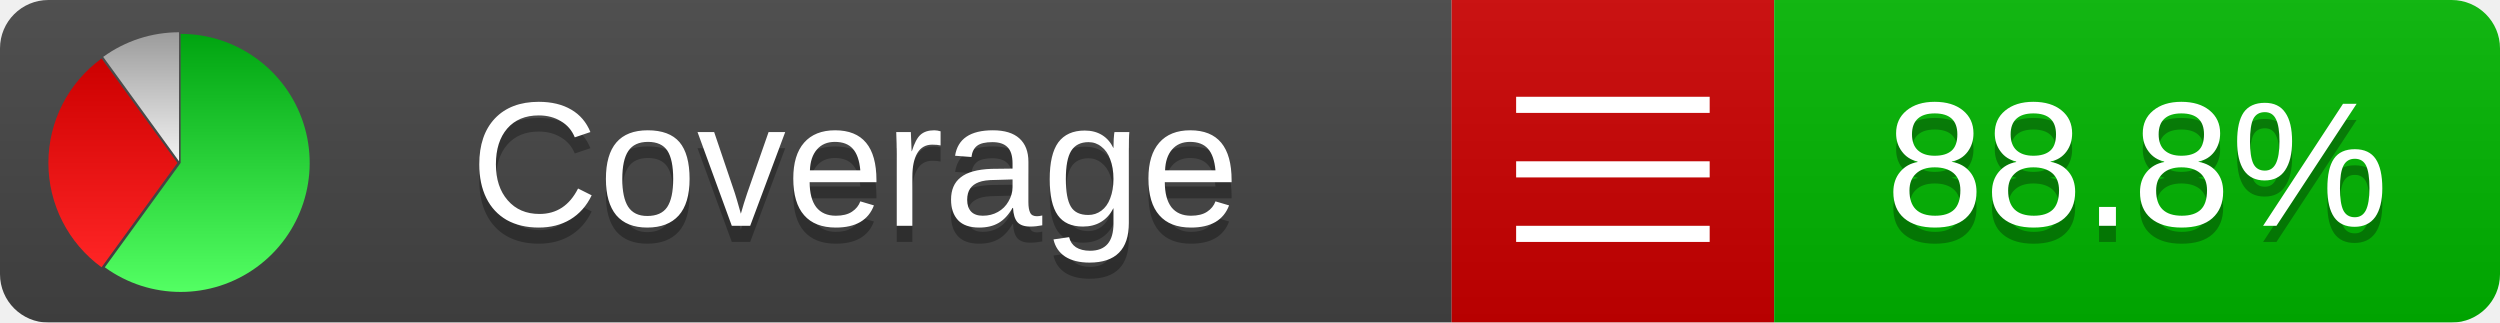
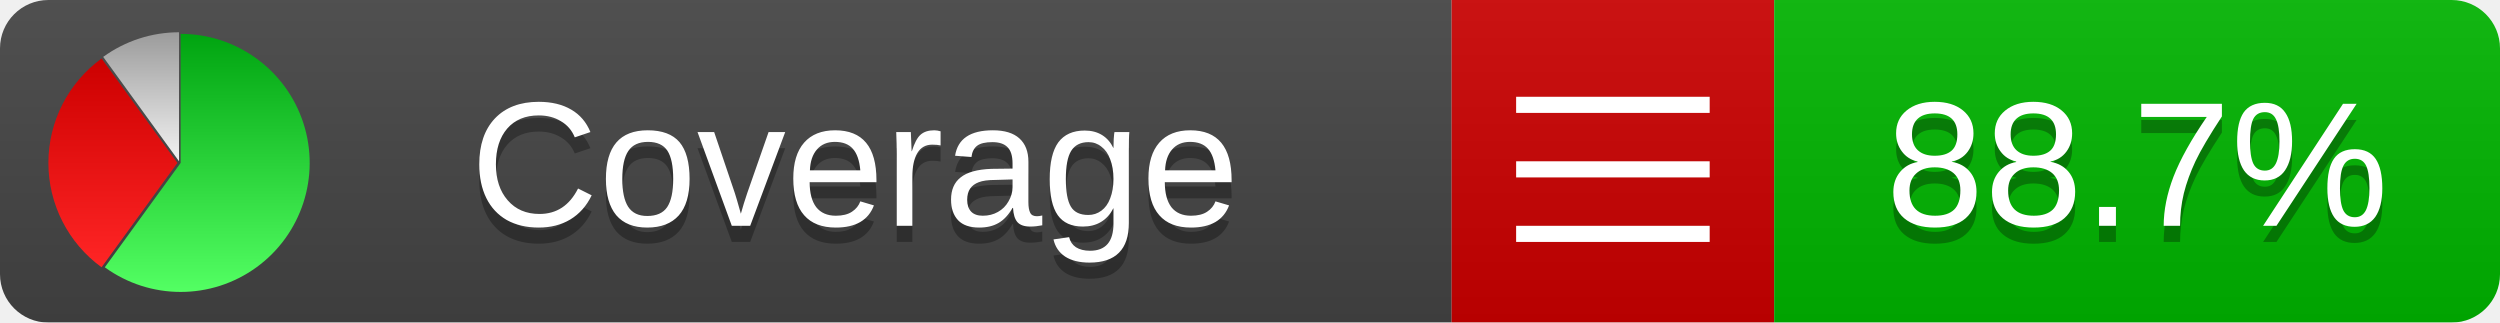
<svg xmlns="http://www.w3.org/2000/svg" xmlns:xlink="http://www.w3.org/1999/xlink" width="155" height="20">
  <style type="text/css">
          
            @keyframes fadeout {
              0 % { visibility: visible; opacity: 1; }
              40% { visibility: visible; opacity: 1; }
              50% { visibility: hidden; opacity: 0; }
              90% { visibility: hidden; opacity: 0; }
              100% { visibility: visible; opacity: 1; }
            }
            @keyframes fadein {
              0% { visibility: hidden; opacity: 0; }
              40% { visibility: hidden; opacity: 0; }
              50% { visibility: visible; opacity: 1; }
              90% { visibility: visible; opacity: 1; }
              100% { visibility: hidden; opacity: 0; }
            }
            .linecoverage {
                animation-duration: 10s;
                animation-name: fadeout;
                animation-iteration-count: infinite;
            }
            .branchcoverage {
                animation-duration: 10s;
                animation-name: fadein;
                animation-iteration-count: infinite;
            }
          
    </style>
  <defs>
    <linearGradient id="gradient" x2="0" y2="100%">
      <stop offset="0" stop-color="#bbb" stop-opacity=".1" />
      <stop offset="1" stop-opacity=".1" />
    </linearGradient>
    <linearGradient id="green" x2="0" y2="100%">
      <stop offset="0" stop-color="#00A410" />
      <stop offset="1" stop-color="#53FF63" />
    </linearGradient>
    <linearGradient id="red" x2="0" y2="100%">
      <stop offset="0" stop-color="#C00" />
      <stop offset="1" stop-color="#FF2525" />
    </linearGradient>
    <linearGradient id="gray" x2="0" y2="100%">
      <stop offset="0" stop-color="#9B9B9B" />
      <stop offset="1" stop-color="#F3F3F3" />
    </linearGradient>
    <mask id="mask">
      <rect width="155" height="20" rx="3" fill="#fff" />
    </mask>
    <g id="icon">
      <path style="fill:url(#green);" d="M205,202.5 l0,-200 a200,200 0 1,1 -117.558,361.803 z" />
      <path style="fill:url(#red);" d="M200,202.5 l-117.558,161.803 a200,200 0 0,1 0,-323.607 z" />
      <path style="fill:url(#gray);" d="M202.5,200 l-117.558,-161.803 a200,200 0 0,1 117.558,-38.196 z" />
    </g>
  </defs>
  <g mask="url(#mask)">
    <rect x="0" y="0" width="90" height="20" fill="#444" />
    <rect x="90" y="0" width="20" height="20" fill="#c00" />
    <rect x="110" y="0" width="45" height="20" fill="#00B600" />
    <rect x="0" y="0" width="155" height="20" fill="url(#gradient)" />
  </g>
  <g>
    <path class="" stroke="#fff" d="M94 6.5 h12 M94 10.5 h12 M94 14.5 h12" />
  </g>
  <g fill="#fff" text-anchor="middle" font-family="Verdana,Arial,Geneva,sans-serif" font-size="11">
    <a xlink:href="https://github.com/danielpalme/ReportGenerator" target="_top">
      <use xlink:href="#icon" transform="translate(3,2) scale(.04)" />
    </a>
    <text x="53" y="15" fill="#010101" fill-opacity=".3">Coverage</text>
    <text x="53" y="14" fill="#fff">Coverage</text>
-     <text class="" x="132.5" y="15" fill="#010101" fill-opacity=".3">88.8%</text>
-     <text class="" x="132.5" y="14">88.8%</text>
+     <text class="" x="132.5" y="15" fill="#010101" fill-opacity=".3">88.7%</text>
+     <text class="" x="132.5" y="14">88.7%</text>
  </g>
  <g>
    <rect class="" x="90" y="0" width="65" height="20" fill-opacity="0" />
  </g>
</svg>
